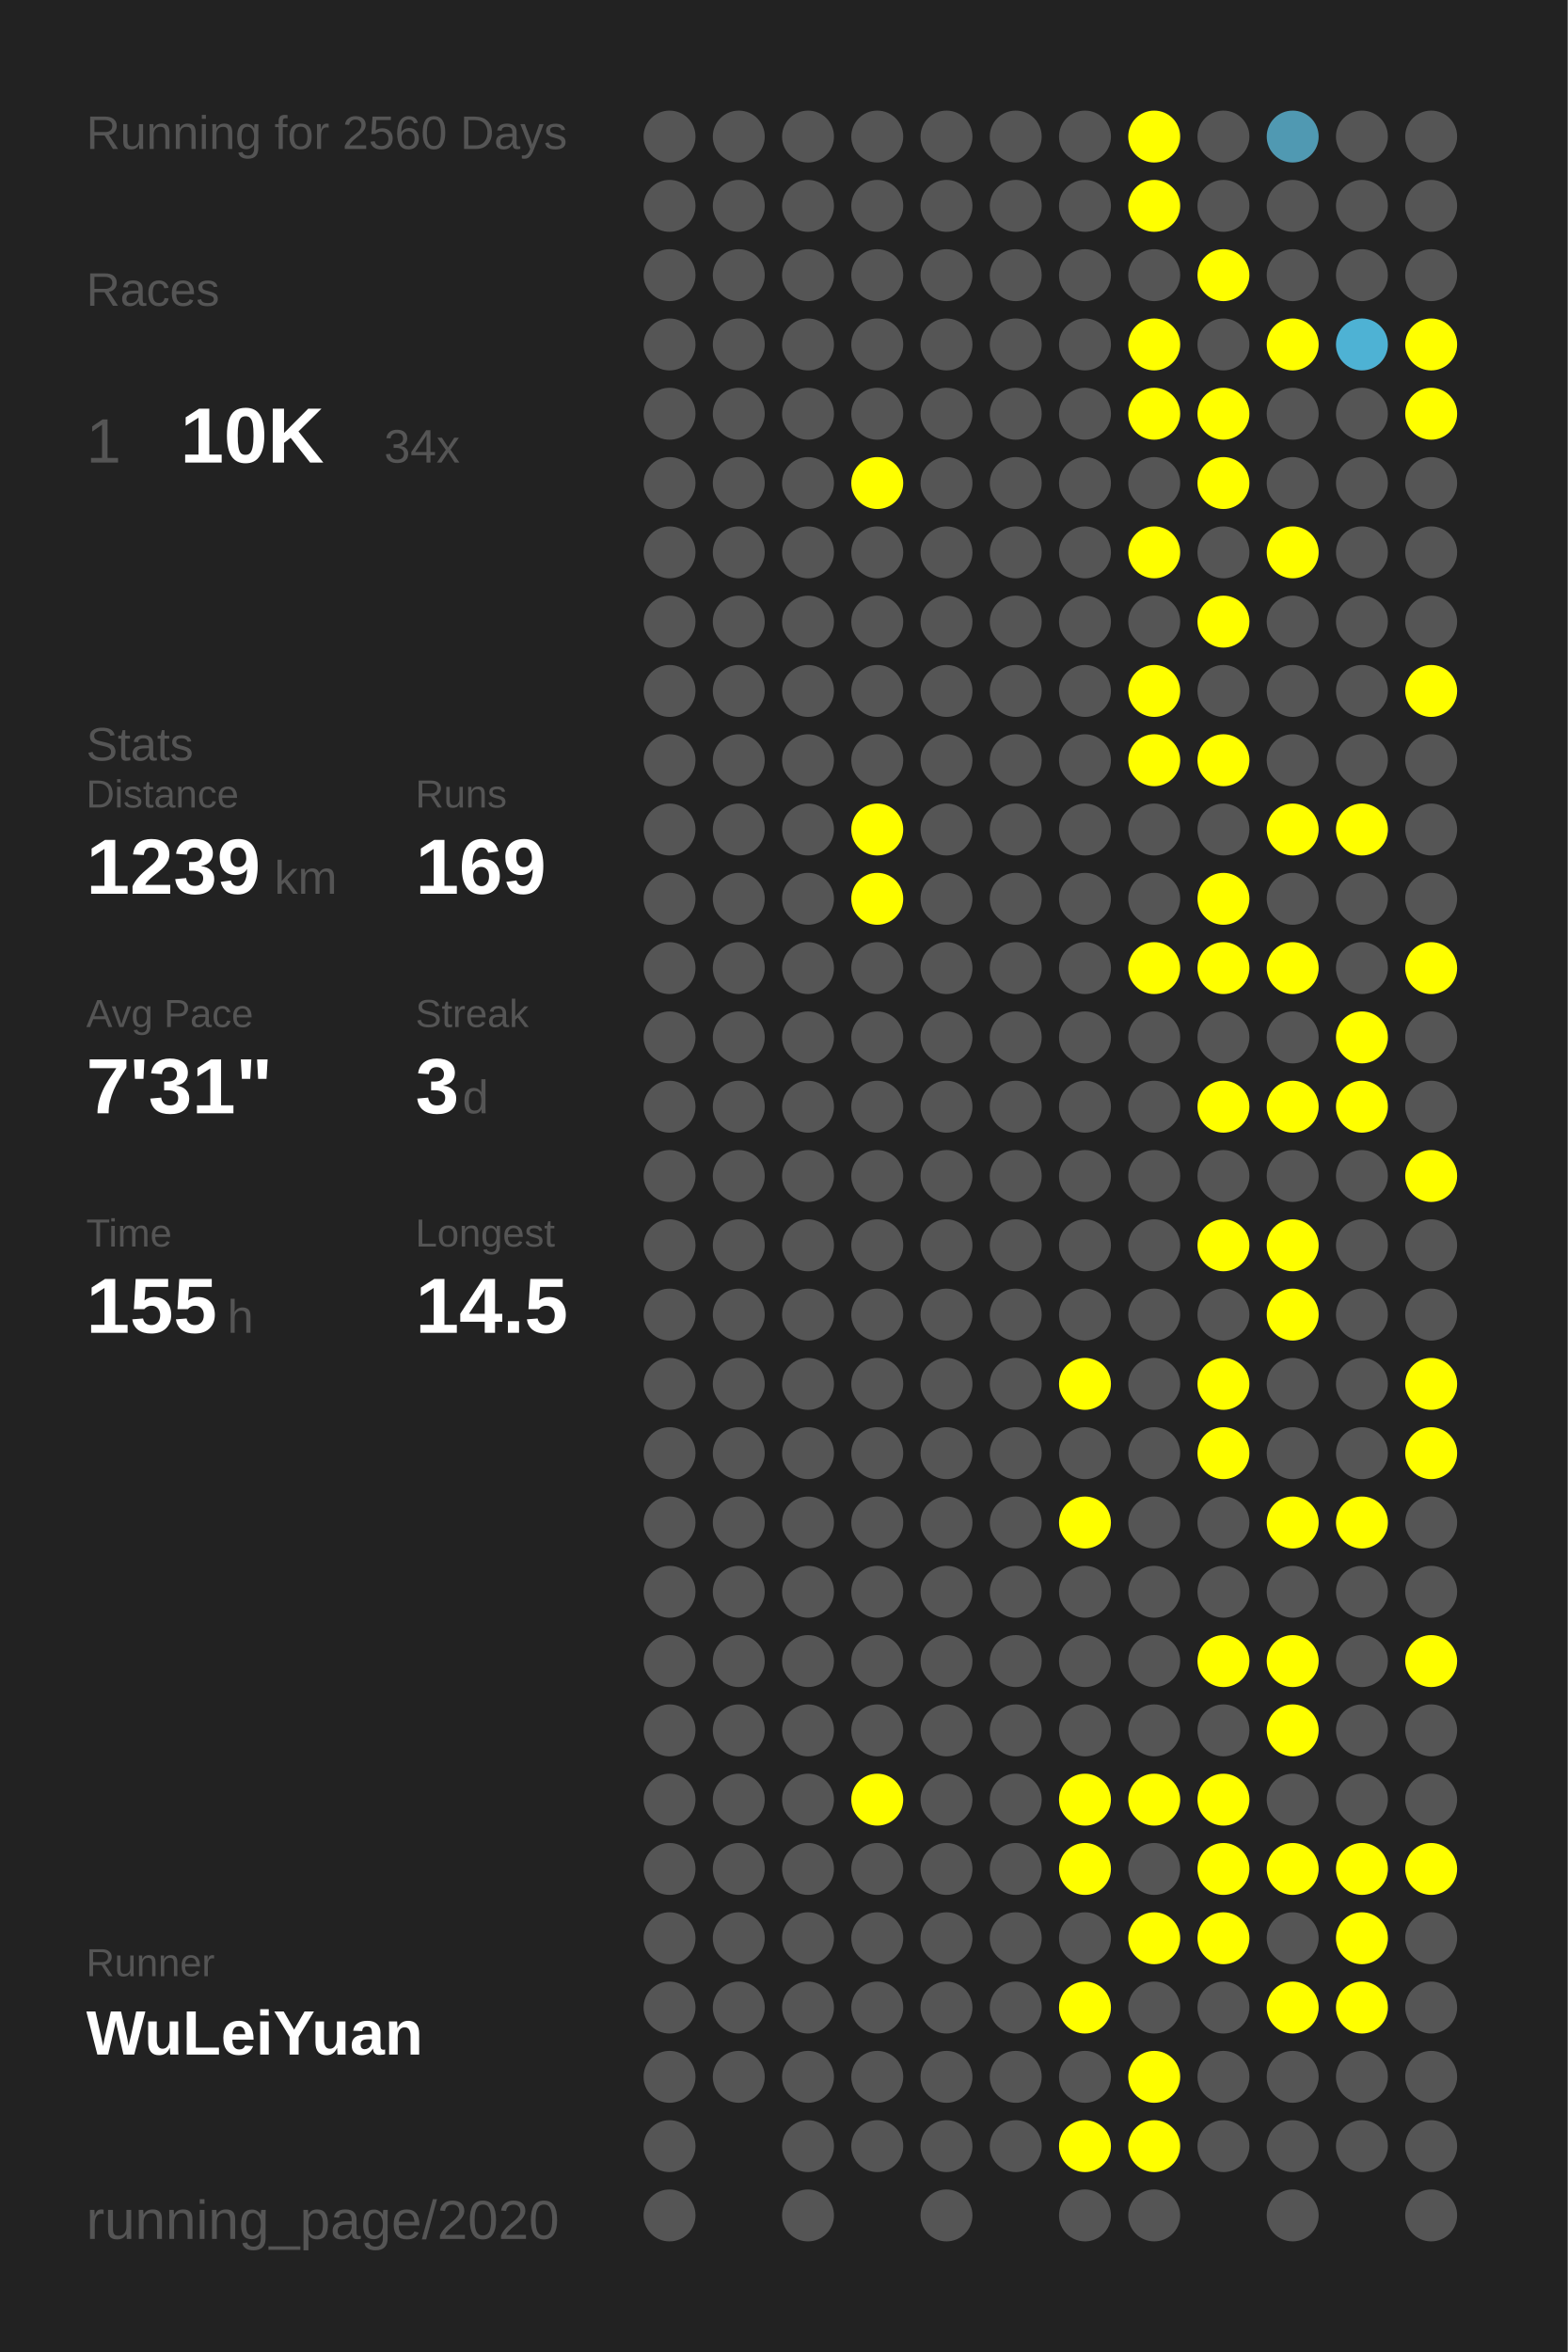
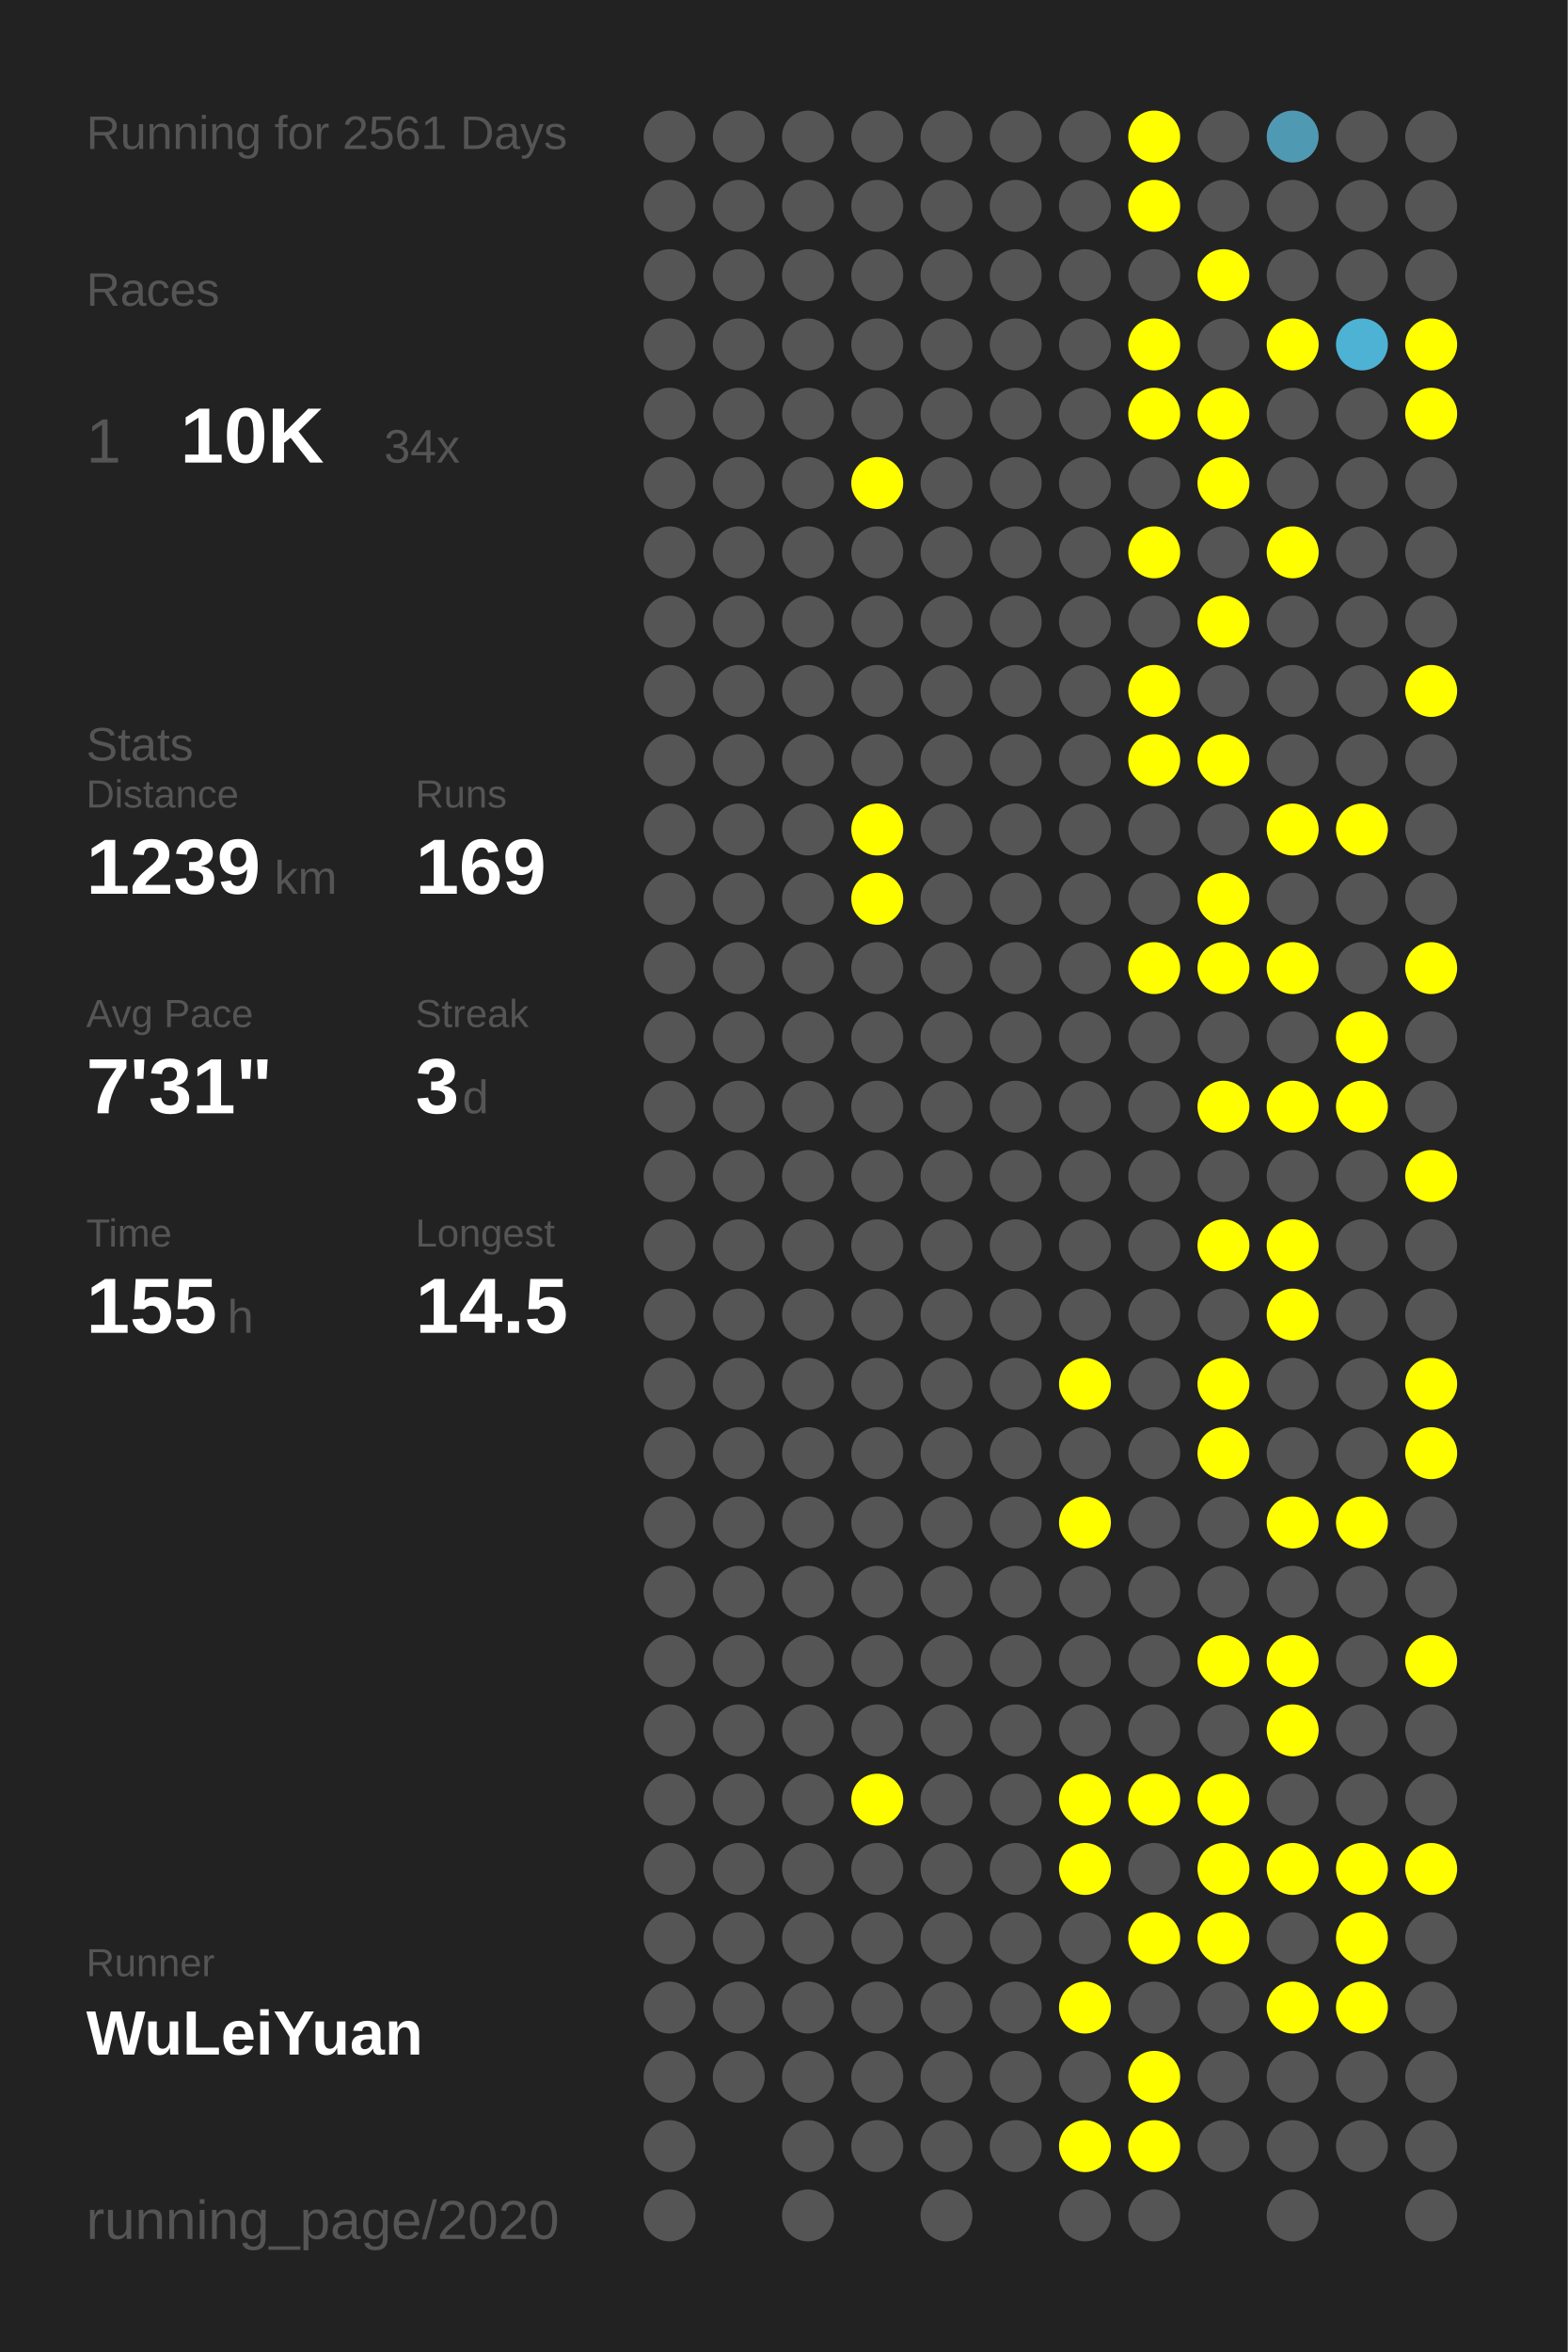
<svg xmlns="http://www.w3.org/2000/svg" baseProfile="full" height="300mm" version="1.1" viewBox="0,0,200,300" width="200mm">
  <defs />
  <rect fill="#222222" height="300" width="200" x="0" y="0" />
-   <text fill="#555555" style="font-size:6px; font-family:Arial;" x="11" y="19">Running for 2560 Days</text>
+   <text fill="#555555" style="font-size:6px; font-family:Arial;" x="11" y="19">Running for 2561 Days</text>
  <text fill="#555555" style="font-size:6px; font-family:Arial;" x="11" y="39">Races</text>
  <text fill="#555555" style="font-size:8px; font-family:Arial;" x="11" y="59">1</text>
  <text fill="#FFFFFF" style="font-size:10px; font-family:Arial; font-weight:bold;" x="23" y="59">10K</text>
  <text fill="#555555" style="font-size:6px; font-family:Arial;" x="49" y="59">34x</text>
  <text fill="#555555" style="font-size:6px; font-family:Arial;" x="11" y="97">Stats</text>
  <text fill="#555555" style="font-size:5px; font-family:Arial;" x="11" y="103">Distance</text>
  <text fill="#FFFFFF" style="font-size:10px; font-family:Arial; font-weight:bold;" x="11" y="114">1239</text>
  <text fill="#555555" style="font-size:6px; font-family:Arial;" x="35" y="114">km</text>
  <text fill="#555555" style="font-size:5px; font-family:Arial;" x="53" y="103">Runs</text>
  <text fill="#FFFFFF" style="font-size:10px; font-family:Arial; font-weight:bold;" x="53" y="114">169</text>
  <text fill="#555555" style="font-size:5px; font-family:Arial;" x="11" y="131">Avg Pace</text>
  <text fill="#FFFFFF" style="font-size:10px; font-family:Arial; font-weight:bold;" x="11" y="142">7'31"</text>
  <text fill="#555555" style="font-size:5px; font-family:Arial;" x="53" y="131">Streak</text>
  <text fill="#FFFFFF" style="font-size:10px; font-family:Arial; font-weight:bold;" x="53" y="142">3</text>
  <text fill="#555555" style="font-size:6px; font-family:Arial;" x="59" y="142">d</text>
  <text fill="#555555" style="font-size:5px; font-family:Arial;" x="11" y="159">Time</text>
  <text fill="#FFFFFF" style="font-size:10px; font-family:Arial; font-weight:bold;" x="11" y="170">155</text>
  <text fill="#555555" style="font-size:6px; font-family:Arial;" x="29" y="170">h</text>
  <text fill="#555555" style="font-size:5px; font-family:Arial;" x="53" y="159">Longest</text>
  <text fill="#FFFFFF" style="font-size:10px; font-family:Arial; font-weight:bold;" x="53" y="170">14.5</text>
  <text fill="#555555" style="font-size:5px; font-family:Arial;" x="11" y="252.065">Runner</text>
  <text fill="#FFFFFF" style="font-size:8px; font-family:Arial; font-weight:bold;" x="11" y="262.065">WuLeiYuan</text>
  <text fill="#555555" style="font-size:7px; font-family:Arial;" x="11" y="285.581">running_page/2020</text>
  <circle cx="85.417" cy="17.419" fill="#555555" r="3.312" />
  <circle cx="85.417" cy="26.258" fill="#555555" r="3.312" />
  <circle cx="85.417" cy="35.097" fill="#555555" r="3.312" />
  <circle cx="85.417" cy="43.935" fill="#555555" r="3.312" />
  <circle cx="85.417" cy="52.774" fill="#555555" r="3.312" />
  <circle cx="85.417" cy="61.613" fill="#555555" r="3.312" />
  <circle cx="85.417" cy="70.452" fill="#555555" r="3.312" />
  <circle cx="85.417" cy="79.29" fill="#555555" r="3.312" />
  <circle cx="85.417" cy="88.129" fill="#555555" r="3.312" />
  <circle cx="85.417" cy="96.968" fill="#555555" r="3.312" />
  <circle cx="85.417" cy="105.806" fill="#555555" r="3.312" />
  <circle cx="85.417" cy="114.645" fill="#555555" r="3.312" />
  <circle cx="85.417" cy="123.484" fill="#555555" r="3.312" />
  <circle cx="85.417" cy="132.323" fill="#555555" r="3.312" />
  <circle cx="85.417" cy="141.161" fill="#555555" r="3.312" />
  <circle cx="85.417" cy="150" fill="#555555" r="3.312" />
  <circle cx="85.417" cy="158.839" fill="#555555" r="3.312" />
  <circle cx="85.417" cy="167.677" fill="#555555" r="3.312" />
  <circle cx="85.417" cy="176.516" fill="#555555" r="3.312" />
  <circle cx="85.417" cy="185.355" fill="#555555" r="3.312" />
  <circle cx="85.417" cy="194.194" fill="#555555" r="3.312" />
  <circle cx="85.417" cy="203.032" fill="#555555" r="3.312" />
  <circle cx="85.417" cy="211.871" fill="#555555" r="3.312" />
  <circle cx="85.417" cy="220.71" fill="#555555" r="3.312" />
  <circle cx="85.417" cy="229.548" fill="#555555" r="3.312" />
  <circle cx="85.417" cy="238.387" fill="#555555" r="3.312" />
  <circle cx="85.417" cy="247.226" fill="#555555" r="3.312" />
  <circle cx="85.417" cy="256.065" fill="#555555" r="3.312" />
  <circle cx="85.417" cy="264.903" fill="#555555" r="3.312" />
  <circle cx="85.417" cy="273.742" fill="#555555" r="3.312" />
  <circle cx="85.417" cy="282.581" fill="#555555" r="3.312" />
  <circle cx="94.25" cy="17.419" fill="#555555" r="3.312" />
  <circle cx="94.25" cy="26.258" fill="#555555" r="3.312" />
  <circle cx="94.25" cy="35.097" fill="#555555" r="3.312" />
  <circle cx="94.25" cy="43.935" fill="#555555" r="3.312" />
  <circle cx="94.25" cy="52.774" fill="#555555" r="3.312" />
  <circle cx="94.25" cy="61.613" fill="#555555" r="3.312" />
  <circle cx="94.25" cy="70.452" fill="#555555" r="3.312" />
  <circle cx="94.25" cy="79.29" fill="#555555" r="3.312" />
  <circle cx="94.25" cy="88.129" fill="#555555" r="3.312" />
  <circle cx="94.25" cy="96.968" fill="#555555" r="3.312" />
  <circle cx="94.25" cy="105.806" fill="#555555" r="3.312" />
  <circle cx="94.25" cy="114.645" fill="#555555" r="3.312" />
  <circle cx="94.25" cy="123.484" fill="#555555" r="3.312" />
  <circle cx="94.25" cy="132.323" fill="#555555" r="3.312" />
  <circle cx="94.25" cy="141.161" fill="#555555" r="3.312" />
  <circle cx="94.25" cy="150" fill="#555555" r="3.312" />
  <circle cx="94.25" cy="158.839" fill="#555555" r="3.312" />
  <circle cx="94.25" cy="167.677" fill="#555555" r="3.312" />
  <circle cx="94.25" cy="176.516" fill="#555555" r="3.312" />
  <circle cx="94.25" cy="185.355" fill="#555555" r="3.312" />
  <circle cx="94.25" cy="194.194" fill="#555555" r="3.312" />
  <circle cx="94.25" cy="203.032" fill="#555555" r="3.312" />
  <circle cx="94.25" cy="211.871" fill="#555555" r="3.312" />
  <circle cx="94.25" cy="220.71" fill="#555555" r="3.312" />
  <circle cx="94.25" cy="229.548" fill="#555555" r="3.312" />
  <circle cx="94.25" cy="238.387" fill="#555555" r="3.312" />
  <circle cx="94.25" cy="247.226" fill="#555555" r="3.312" />
  <circle cx="94.25" cy="256.065" fill="#555555" r="3.312" />
  <circle cx="94.25" cy="264.903" fill="#555555" r="3.312" />
  <circle cx="103.083" cy="17.419" fill="#555555" r="3.312" />
  <circle cx="103.083" cy="26.258" fill="#555555" r="3.312" />
  <circle cx="103.083" cy="35.097" fill="#555555" r="3.312" />
  <circle cx="103.083" cy="43.935" fill="#555555" r="3.312" />
  <circle cx="103.083" cy="52.774" fill="#555555" r="3.312" />
  <circle cx="103.083" cy="61.613" fill="#555555" r="3.312" />
  <circle cx="103.083" cy="70.452" fill="#555555" r="3.312" />
  <circle cx="103.083" cy="79.29" fill="#555555" r="3.312" />
  <circle cx="103.083" cy="88.129" fill="#555555" r="3.312" />
  <circle cx="103.083" cy="96.968" fill="#555555" r="3.312" />
  <circle cx="103.083" cy="105.806" fill="#555555" r="3.312" />
  <circle cx="103.083" cy="114.645" fill="#555555" r="3.312" />
  <circle cx="103.083" cy="123.484" fill="#555555" r="3.312" />
  <circle cx="103.083" cy="132.323" fill="#555555" r="3.312" />
  <circle cx="103.083" cy="141.161" fill="#555555" r="3.312" />
  <circle cx="103.083" cy="150" fill="#555555" r="3.312" />
  <circle cx="103.083" cy="158.839" fill="#555555" r="3.312" />
  <circle cx="103.083" cy="167.677" fill="#555555" r="3.312" />
  <circle cx="103.083" cy="176.516" fill="#555555" r="3.312" />
  <circle cx="103.083" cy="185.355" fill="#555555" r="3.312" />
  <circle cx="103.083" cy="194.194" fill="#555555" r="3.312" />
  <circle cx="103.083" cy="203.032" fill="#555555" r="3.312" />
  <circle cx="103.083" cy="211.871" fill="#555555" r="3.312" />
  <circle cx="103.083" cy="220.71" fill="#555555" r="3.312" />
  <circle cx="103.083" cy="229.548" fill="#555555" r="3.312" />
  <circle cx="103.083" cy="238.387" fill="#555555" r="3.312" />
  <circle cx="103.083" cy="247.226" fill="#555555" r="3.312" />
  <circle cx="103.083" cy="256.065" fill="#555555" r="3.312" />
  <circle cx="103.083" cy="264.903" fill="#555555" r="3.312" />
  <circle cx="103.083" cy="273.742" fill="#555555" r="3.312" />
  <circle cx="103.083" cy="282.581" fill="#555555" r="3.312" />
  <circle cx="111.917" cy="17.419" fill="#555555" r="3.312" />
  <circle cx="111.917" cy="26.258" fill="#555555" r="3.312" />
  <circle cx="111.917" cy="35.097" fill="#555555" r="3.312" />
  <circle cx="111.917" cy="43.935" fill="#555555" r="3.312" />
  <circle cx="111.917" cy="52.774" fill="#555555" r="3.312" />
  <circle cx="111.917" cy="61.613" fill="#FFFF00" r="3.312" />
  <circle cx="111.917" cy="70.452" fill="#555555" r="3.312" />
  <circle cx="111.917" cy="79.29" fill="#555555" r="3.312" />
  <circle cx="111.917" cy="88.129" fill="#555555" r="3.312" />
  <circle cx="111.917" cy="96.968" fill="#555555" r="3.312" />
  <circle cx="111.917" cy="105.806" fill="#FFFF00" r="3.312" />
  <circle cx="111.917" cy="114.645" fill="#FFFF00" r="3.312" />
  <circle cx="111.917" cy="123.484" fill="#555555" r="3.312" />
  <circle cx="111.917" cy="132.323" fill="#555555" r="3.312" />
  <circle cx="111.917" cy="141.161" fill="#555555" r="3.312" />
  <circle cx="111.917" cy="150" fill="#555555" r="3.312" />
  <circle cx="111.917" cy="158.839" fill="#555555" r="3.312" />
  <circle cx="111.917" cy="167.677" fill="#555555" r="3.312" />
  <circle cx="111.917" cy="176.516" fill="#555555" r="3.312" />
  <circle cx="111.917" cy="185.355" fill="#555555" r="3.312" />
  <circle cx="111.917" cy="194.194" fill="#555555" r="3.312" />
  <circle cx="111.917" cy="203.032" fill="#555555" r="3.312" />
  <circle cx="111.917" cy="211.871" fill="#555555" r="3.312" />
  <circle cx="111.917" cy="220.71" fill="#555555" r="3.312" />
  <circle cx="111.917" cy="229.548" fill="#FFFF00" r="3.312" />
  <circle cx="111.917" cy="238.387" fill="#555555" r="3.312" />
  <circle cx="111.917" cy="247.226" fill="#555555" r="3.312" />
  <circle cx="111.917" cy="256.065" fill="#555555" r="3.312" />
  <circle cx="111.917" cy="264.903" fill="#555555" r="3.312" />
  <circle cx="111.917" cy="273.742" fill="#555555" r="3.312" />
  <circle cx="120.75" cy="17.419" fill="#555555" r="3.312" />
  <circle cx="120.75" cy="26.258" fill="#555555" r="3.312" />
  <circle cx="120.75" cy="35.097" fill="#555555" r="3.312" />
  <circle cx="120.75" cy="43.935" fill="#555555" r="3.312" />
  <circle cx="120.75" cy="52.774" fill="#555555" r="3.312" />
  <circle cx="120.75" cy="61.613" fill="#555555" r="3.312" />
  <circle cx="120.75" cy="70.452" fill="#555555" r="3.312" />
  <circle cx="120.75" cy="79.29" fill="#555555" r="3.312" />
  <circle cx="120.75" cy="88.129" fill="#555555" r="3.312" />
  <circle cx="120.75" cy="96.968" fill="#555555" r="3.312" />
  <circle cx="120.75" cy="105.806" fill="#555555" r="3.312" />
  <circle cx="120.75" cy="114.645" fill="#555555" r="3.312" />
  <circle cx="120.75" cy="123.484" fill="#555555" r="3.312" />
  <circle cx="120.75" cy="132.323" fill="#555555" r="3.312" />
  <circle cx="120.75" cy="141.161" fill="#555555" r="3.312" />
  <circle cx="120.75" cy="150" fill="#555555" r="3.312" />
  <circle cx="120.75" cy="158.839" fill="#555555" r="3.312" />
  <circle cx="120.75" cy="167.677" fill="#555555" r="3.312" />
  <circle cx="120.75" cy="176.516" fill="#555555" r="3.312" />
  <circle cx="120.75" cy="185.355" fill="#555555" r="3.312" />
  <circle cx="120.75" cy="194.194" fill="#555555" r="3.312" />
  <circle cx="120.75" cy="203.032" fill="#555555" r="3.312" />
  <circle cx="120.75" cy="211.871" fill="#555555" r="3.312" />
  <circle cx="120.75" cy="220.71" fill="#555555" r="3.312" />
  <circle cx="120.75" cy="229.548" fill="#555555" r="3.312" />
  <circle cx="120.75" cy="238.387" fill="#555555" r="3.312" />
  <circle cx="120.75" cy="247.226" fill="#555555" r="3.312" />
  <circle cx="120.75" cy="256.065" fill="#555555" r="3.312" />
  <circle cx="120.75" cy="264.903" fill="#555555" r="3.312" />
  <circle cx="120.75" cy="273.742" fill="#555555" r="3.312" />
  <circle cx="120.75" cy="282.581" fill="#555555" r="3.312" />
  <circle cx="129.583" cy="17.419" fill="#555555" r="3.312" />
  <circle cx="129.583" cy="26.258" fill="#555555" r="3.312" />
  <circle cx="129.583" cy="35.097" fill="#555555" r="3.312" />
  <circle cx="129.583" cy="43.935" fill="#555555" r="3.312" />
  <circle cx="129.583" cy="52.774" fill="#555555" r="3.312" />
  <circle cx="129.583" cy="61.613" fill="#555555" r="3.312" />
  <circle cx="129.583" cy="70.452" fill="#555555" r="3.312" />
  <circle cx="129.583" cy="79.29" fill="#555555" r="3.312" />
  <circle cx="129.583" cy="88.129" fill="#555555" r="3.312" />
  <circle cx="129.583" cy="96.968" fill="#555555" r="3.312" />
  <circle cx="129.583" cy="105.806" fill="#555555" r="3.312" />
  <circle cx="129.583" cy="114.645" fill="#555555" r="3.312" />
  <circle cx="129.583" cy="123.484" fill="#555555" r="3.312" />
  <circle cx="129.583" cy="132.323" fill="#555555" r="3.312" />
  <circle cx="129.583" cy="141.161" fill="#555555" r="3.312" />
  <circle cx="129.583" cy="150" fill="#555555" r="3.312" />
  <circle cx="129.583" cy="158.839" fill="#555555" r="3.312" />
  <circle cx="129.583" cy="167.677" fill="#555555" r="3.312" />
  <circle cx="129.583" cy="176.516" fill="#555555" r="3.312" />
  <circle cx="129.583" cy="185.355" fill="#555555" r="3.312" />
  <circle cx="129.583" cy="194.194" fill="#555555" r="3.312" />
  <circle cx="129.583" cy="203.032" fill="#555555" r="3.312" />
  <circle cx="129.583" cy="211.871" fill="#555555" r="3.312" />
  <circle cx="129.583" cy="220.71" fill="#555555" r="3.312" />
  <circle cx="129.583" cy="229.548" fill="#555555" r="3.312" />
  <circle cx="129.583" cy="238.387" fill="#555555" r="3.312" />
  <circle cx="129.583" cy="247.226" fill="#555555" r="3.312" />
  <circle cx="129.583" cy="256.065" fill="#555555" r="3.312" />
  <circle cx="129.583" cy="264.903" fill="#555555" r="3.312" />
  <circle cx="129.583" cy="273.742" fill="#555555" r="3.312" />
  <circle cx="138.417" cy="17.419" fill="#555555" r="3.312" />
  <circle cx="138.417" cy="26.258" fill="#555555" r="3.312" />
  <circle cx="138.417" cy="35.097" fill="#555555" r="3.312" />
  <circle cx="138.417" cy="43.935" fill="#555555" r="3.312" />
  <circle cx="138.417" cy="52.774" fill="#555555" r="3.312" />
  <circle cx="138.417" cy="61.613" fill="#555555" r="3.312" />
  <circle cx="138.417" cy="70.452" fill="#555555" r="3.312" />
  <circle cx="138.417" cy="79.29" fill="#555555" r="3.312" />
  <circle cx="138.417" cy="88.129" fill="#555555" r="3.312" />
  <circle cx="138.417" cy="96.968" fill="#555555" r="3.312" />
  <circle cx="138.417" cy="105.806" fill="#555555" r="3.312" />
  <circle cx="138.417" cy="114.645" fill="#555555" r="3.312" />
  <circle cx="138.417" cy="123.484" fill="#555555" r="3.312" />
  <circle cx="138.417" cy="132.323" fill="#555555" r="3.312" />
  <circle cx="138.417" cy="141.161" fill="#555555" r="3.312" />
  <circle cx="138.417" cy="150" fill="#555555" r="3.312" />
  <circle cx="138.417" cy="158.839" fill="#555555" r="3.312" />
  <circle cx="138.417" cy="167.677" fill="#555555" r="3.312" />
  <circle cx="138.417" cy="176.516" fill="#FFFF00" r="3.312" />
  <circle cx="138.417" cy="185.355" fill="#555555" r="3.312" />
  <circle cx="138.417" cy="194.194" fill="#FFFF00" r="3.312" />
  <circle cx="138.417" cy="203.032" fill="#555555" r="3.312" />
  <circle cx="138.417" cy="211.871" fill="#555555" r="3.312" />
  <circle cx="138.417" cy="220.71" fill="#555555" r="3.312" />
  <circle cx="138.417" cy="229.548" fill="#FFFF00" r="3.312" />
  <circle cx="138.417" cy="238.387" fill="#FFFF00" r="3.312" />
  <circle cx="138.417" cy="247.226" fill="#555555" r="3.312" />
  <circle cx="138.417" cy="256.065" fill="#FFFF00" r="3.312" />
  <circle cx="138.417" cy="264.903" fill="#555555" r="3.312" />
  <circle cx="138.417" cy="273.742" fill="#FFFF00" r="3.312" />
  <circle cx="138.417" cy="282.581" fill="#555555" r="3.312" />
  <circle cx="147.25" cy="17.419" fill="#FFFF00" r="3.312" />
  <circle cx="147.25" cy="26.258" fill="#FFFF00" r="3.312" />
  <circle cx="147.25" cy="35.097" fill="#555555" r="3.312" />
  <circle cx="147.25" cy="43.935" fill="#FFFF00" r="3.312" />
  <circle cx="147.25" cy="52.774" fill="#FFFF00" r="3.312" />
  <circle cx="147.25" cy="61.613" fill="#555555" r="3.312" />
  <circle cx="147.25" cy="70.452" fill="#FFFF00" r="3.312" />
  <circle cx="147.25" cy="79.29" fill="#555555" r="3.312" />
  <circle cx="147.25" cy="88.129" fill="#FFFF00" r="3.312" />
  <circle cx="147.25" cy="96.968" fill="#FFFF00" r="3.312" />
  <circle cx="147.25" cy="105.806" fill="#555555" r="3.312" />
  <circle cx="147.25" cy="114.645" fill="#555555" r="3.312" />
  <circle cx="147.25" cy="123.484" fill="#FFFF00" r="3.312" />
  <circle cx="147.25" cy="132.323" fill="#555555" r="3.312" />
  <circle cx="147.25" cy="141.161" fill="#555555" r="3.312" />
  <circle cx="147.25" cy="150" fill="#555555" r="3.312" />
  <circle cx="147.25" cy="158.839" fill="#555555" r="3.312" />
  <circle cx="147.25" cy="167.677" fill="#555555" r="3.312" />
  <circle cx="147.25" cy="176.516" fill="#555555" r="3.312" />
  <circle cx="147.25" cy="185.355" fill="#555555" r="3.312" />
  <circle cx="147.25" cy="194.194" fill="#555555" r="3.312" />
  <circle cx="147.25" cy="203.032" fill="#555555" r="3.312" />
  <circle cx="147.25" cy="211.871" fill="#555555" r="3.312" />
  <circle cx="147.25" cy="220.71" fill="#555555" r="3.312" />
  <circle cx="147.25" cy="229.548" fill="#FFFF00" r="3.312" />
  <circle cx="147.25" cy="238.387" fill="#555555" r="3.312" />
  <circle cx="147.25" cy="247.226" fill="#FFFF00" r="3.312" />
  <circle cx="147.25" cy="256.065" fill="#555555" r="3.312" />
  <circle cx="147.25" cy="264.903" fill="#FFFF00" r="3.312" />
  <circle cx="147.25" cy="273.742" fill="#FFFF00" r="3.312" />
  <circle cx="147.25" cy="282.581" fill="#555555" r="3.312" />
  <circle cx="156.083" cy="17.419" fill="#555555" r="3.312" />
  <circle cx="156.083" cy="26.258" fill="#555555" r="3.312" />
  <circle cx="156.083" cy="35.097" fill="#FFFF00" r="3.312" />
  <circle cx="156.083" cy="43.935" fill="#555555" r="3.312" />
  <circle cx="156.083" cy="52.774" fill="#FFFF00" r="3.312" />
  <circle cx="156.083" cy="61.613" fill="#FFFF00" r="3.312" />
  <circle cx="156.083" cy="70.452" fill="#555555" r="3.312" />
  <circle cx="156.083" cy="79.29" fill="#FFFF00" r="3.312" />
  <circle cx="156.083" cy="88.129" fill="#555555" r="3.312" />
  <circle cx="156.083" cy="96.968" fill="#FFFF00" r="3.312" />
  <circle cx="156.083" cy="105.806" fill="#555555" r="3.312" />
  <circle cx="156.083" cy="114.645" fill="#FFFF00" r="3.312" />
  <circle cx="156.083" cy="123.484" fill="#FFFF00" r="3.312" />
  <circle cx="156.083" cy="132.323" fill="#555555" r="3.312" />
  <circle cx="156.083" cy="141.161" fill="#FFFF00" r="3.312" />
  <circle cx="156.083" cy="150" fill="#555555" r="3.312" />
  <circle cx="156.083" cy="158.839" fill="#FFFF00" r="3.312" />
  <circle cx="156.083" cy="167.677" fill="#555555" r="3.312" />
  <circle cx="156.083" cy="176.516" fill="#FFFF00" r="3.312" />
  <circle cx="156.083" cy="185.355" fill="#FFFF00" r="3.312" />
  <circle cx="156.083" cy="194.194" fill="#555555" r="3.312" />
  <circle cx="156.083" cy="203.032" fill="#555555" r="3.312" />
  <circle cx="156.083" cy="211.871" fill="#FFFF00" r="3.312" />
  <circle cx="156.083" cy="220.71" fill="#555555" r="3.312" />
  <circle cx="156.083" cy="229.548" fill="#FFFF00" r="3.312" />
  <circle cx="156.083" cy="238.387" fill="#FFFF00" r="3.312" />
  <circle cx="156.083" cy="247.226" fill="#FFFF00" r="3.312" />
  <circle cx="156.083" cy="256.065" fill="#555555" r="3.312" />
  <circle cx="156.083" cy="264.903" fill="#555555" r="3.312" />
  <circle cx="156.083" cy="273.742" fill="#555555" r="3.312" />
  <circle cx="164.917" cy="17.419" fill="#5099b2" r="3.312" />
  <circle cx="164.917" cy="26.258" fill="#555555" r="3.312" />
  <circle cx="164.917" cy="35.097" fill="#555555" r="3.312" />
  <circle cx="164.917" cy="43.935" fill="#FFFF00" r="3.312" />
  <circle cx="164.917" cy="52.774" fill="#555555" r="3.312" />
  <circle cx="164.917" cy="61.613" fill="#555555" r="3.312" />
  <circle cx="164.917" cy="70.452" fill="#FFFF00" r="3.312" />
  <circle cx="164.917" cy="79.29" fill="#555555" r="3.312" />
  <circle cx="164.917" cy="88.129" fill="#555555" r="3.312" />
  <circle cx="164.917" cy="96.968" fill="#555555" r="3.312" />
  <circle cx="164.917" cy="105.806" fill="#FFFF00" r="3.312" />
  <circle cx="164.917" cy="114.645" fill="#555555" r="3.312" />
  <circle cx="164.917" cy="123.484" fill="#FFFF00" r="3.312" />
  <circle cx="164.917" cy="132.323" fill="#555555" r="3.312" />
  <circle cx="164.917" cy="141.161" fill="#FFFF00" r="3.312" />
  <circle cx="164.917" cy="150" fill="#555555" r="3.312" />
  <circle cx="164.917" cy="158.839" fill="#FFFF00" r="3.312" />
  <circle cx="164.917" cy="167.677" fill="#FFFF00" r="3.312" />
  <circle cx="164.917" cy="176.516" fill="#555555" r="3.312" />
  <circle cx="164.917" cy="185.355" fill="#555555" r="3.312" />
  <circle cx="164.917" cy="194.194" fill="#FFFF00" r="3.312" />
  <circle cx="164.917" cy="203.032" fill="#555555" r="3.312" />
  <circle cx="164.917" cy="211.871" fill="#FFFF00" r="3.312" />
  <circle cx="164.917" cy="220.71" fill="#FFFF00" r="3.312" />
  <circle cx="164.917" cy="229.548" fill="#555555" r="3.312" />
  <circle cx="164.917" cy="238.387" fill="#FFFF00" r="3.312" />
  <circle cx="164.917" cy="247.226" fill="#555555" r="3.312" />
  <circle cx="164.917" cy="256.065" fill="#FFFF00" r="3.312" />
  <circle cx="164.917" cy="264.903" fill="#555555" r="3.312" />
  <circle cx="164.917" cy="273.742" fill="#555555" r="3.312" />
  <circle cx="164.917" cy="282.581" fill="#555555" r="3.312" />
  <circle cx="173.75" cy="17.419" fill="#555555" r="3.312" />
  <circle cx="173.75" cy="26.258" fill="#555555" r="3.312" />
  <circle cx="173.75" cy="35.097" fill="#555555" r="3.312" />
  <circle cx="173.75" cy="43.935" fill="#4eb2d4" r="3.312" />
  <circle cx="173.75" cy="52.774" fill="#555555" r="3.312" />
  <circle cx="173.75" cy="61.613" fill="#555555" r="3.312" />
  <circle cx="173.75" cy="70.452" fill="#555555" r="3.312" />
  <circle cx="173.75" cy="79.29" fill="#555555" r="3.312" />
  <circle cx="173.75" cy="88.129" fill="#555555" r="3.312" />
  <circle cx="173.75" cy="96.968" fill="#555555" r="3.312" />
  <circle cx="173.75" cy="105.806" fill="#FFFF00" r="3.312" />
  <circle cx="173.75" cy="114.645" fill="#555555" r="3.312" />
  <circle cx="173.75" cy="123.484" fill="#555555" r="3.312" />
  <circle cx="173.75" cy="132.323" fill="#FFFF00" r="3.312" />
  <circle cx="173.75" cy="141.161" fill="#FFFF00" r="3.312" />
  <circle cx="173.75" cy="150" fill="#555555" r="3.312" />
  <circle cx="173.75" cy="158.839" fill="#555555" r="3.312" />
  <circle cx="173.75" cy="167.677" fill="#555555" r="3.312" />
  <circle cx="173.75" cy="176.516" fill="#555555" r="3.312" />
  <circle cx="173.75" cy="185.355" fill="#555555" r="3.312" />
  <circle cx="173.75" cy="194.194" fill="#FFFF00" r="3.312" />
  <circle cx="173.75" cy="203.032" fill="#555555" r="3.312" />
  <circle cx="173.75" cy="211.871" fill="#555555" r="3.312" />
  <circle cx="173.75" cy="220.71" fill="#555555" r="3.312" />
  <circle cx="173.75" cy="229.548" fill="#555555" r="3.312" />
  <circle cx="173.75" cy="238.387" fill="#FFFF00" r="3.312" />
  <circle cx="173.75" cy="247.226" fill="#FFFF00" r="3.312" />
  <circle cx="173.75" cy="256.065" fill="#FFFF00" r="3.312" />
  <circle cx="173.75" cy="264.903" fill="#555555" r="3.312" />
  <circle cx="173.75" cy="273.742" fill="#555555" r="3.312" />
  <circle cx="182.583" cy="17.419" fill="#555555" r="3.312" />
  <circle cx="182.583" cy="26.258" fill="#555555" r="3.312" />
  <circle cx="182.583" cy="35.097" fill="#555555" r="3.312" />
  <circle cx="182.583" cy="43.935" fill="#FFFF00" r="3.312" />
  <circle cx="182.583" cy="52.774" fill="#FFFF00" r="3.312" />
  <circle cx="182.583" cy="61.613" fill="#555555" r="3.312" />
  <circle cx="182.583" cy="70.452" fill="#555555" r="3.312" />
  <circle cx="182.583" cy="79.29" fill="#555555" r="3.312" />
  <circle cx="182.583" cy="88.129" fill="#FFFF00" r="3.312" />
  <circle cx="182.583" cy="96.968" fill="#555555" r="3.312" />
  <circle cx="182.583" cy="105.806" fill="#555555" r="3.312" />
  <circle cx="182.583" cy="114.645" fill="#555555" r="3.312" />
  <circle cx="182.583" cy="123.484" fill="#FFFF00" r="3.312" />
  <circle cx="182.583" cy="132.323" fill="#555555" r="3.312" />
  <circle cx="182.583" cy="141.161" fill="#555555" r="3.312" />
  <circle cx="182.583" cy="150" fill="#FFFF00" r="3.312" />
  <circle cx="182.583" cy="158.839" fill="#555555" r="3.312" />
  <circle cx="182.583" cy="167.677" fill="#555555" r="3.312" />
  <circle cx="182.583" cy="176.516" fill="#FFFF00" r="3.312" />
  <circle cx="182.583" cy="185.355" fill="#FFFF00" r="3.312" />
  <circle cx="182.583" cy="194.194" fill="#555555" r="3.312" />
  <circle cx="182.583" cy="203.032" fill="#555555" r="3.312" />
  <circle cx="182.583" cy="211.871" fill="#FFFF00" r="3.312" />
  <circle cx="182.583" cy="220.71" fill="#555555" r="3.312" />
  <circle cx="182.583" cy="229.548" fill="#555555" r="3.312" />
  <circle cx="182.583" cy="238.387" fill="#FFFF00" r="3.312" />
  <circle cx="182.583" cy="247.226" fill="#555555" r="3.312" />
  <circle cx="182.583" cy="256.065" fill="#555555" r="3.312" />
  <circle cx="182.583" cy="264.903" fill="#555555" r="3.312" />
  <circle cx="182.583" cy="273.742" fill="#555555" r="3.312" />
  <circle cx="182.583" cy="282.581" fill="#555555" r="3.312" />
</svg>
